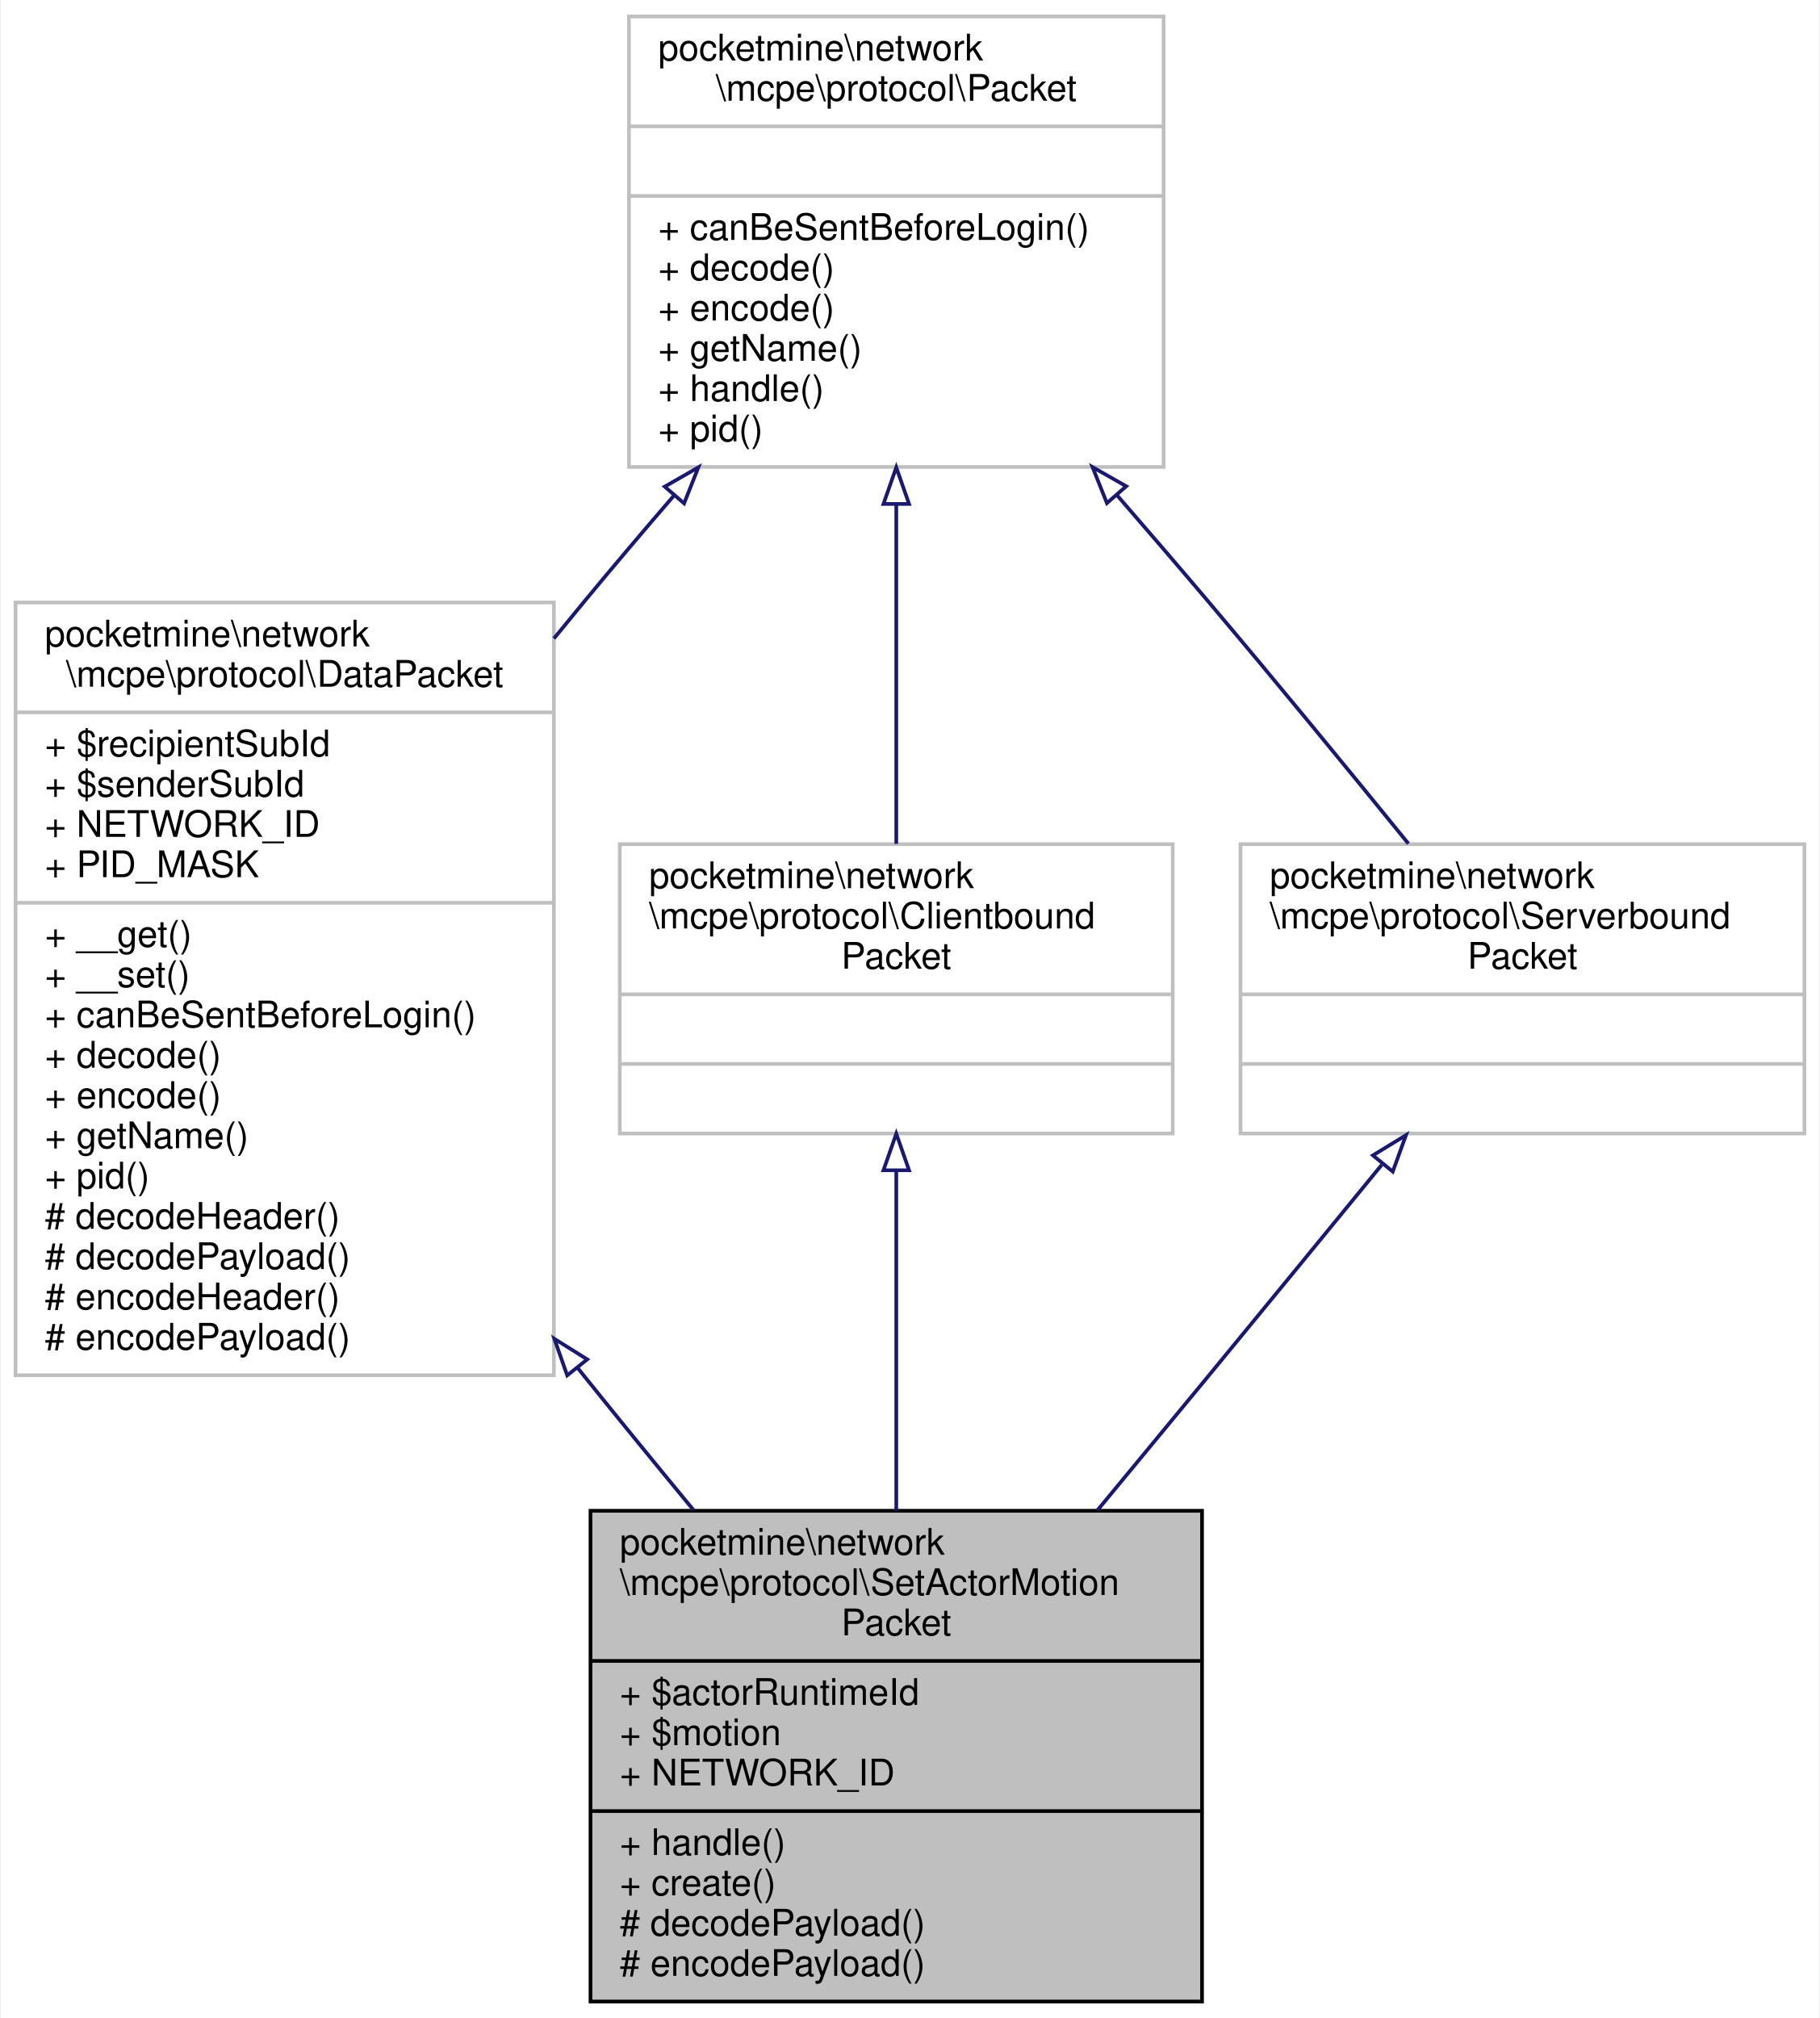
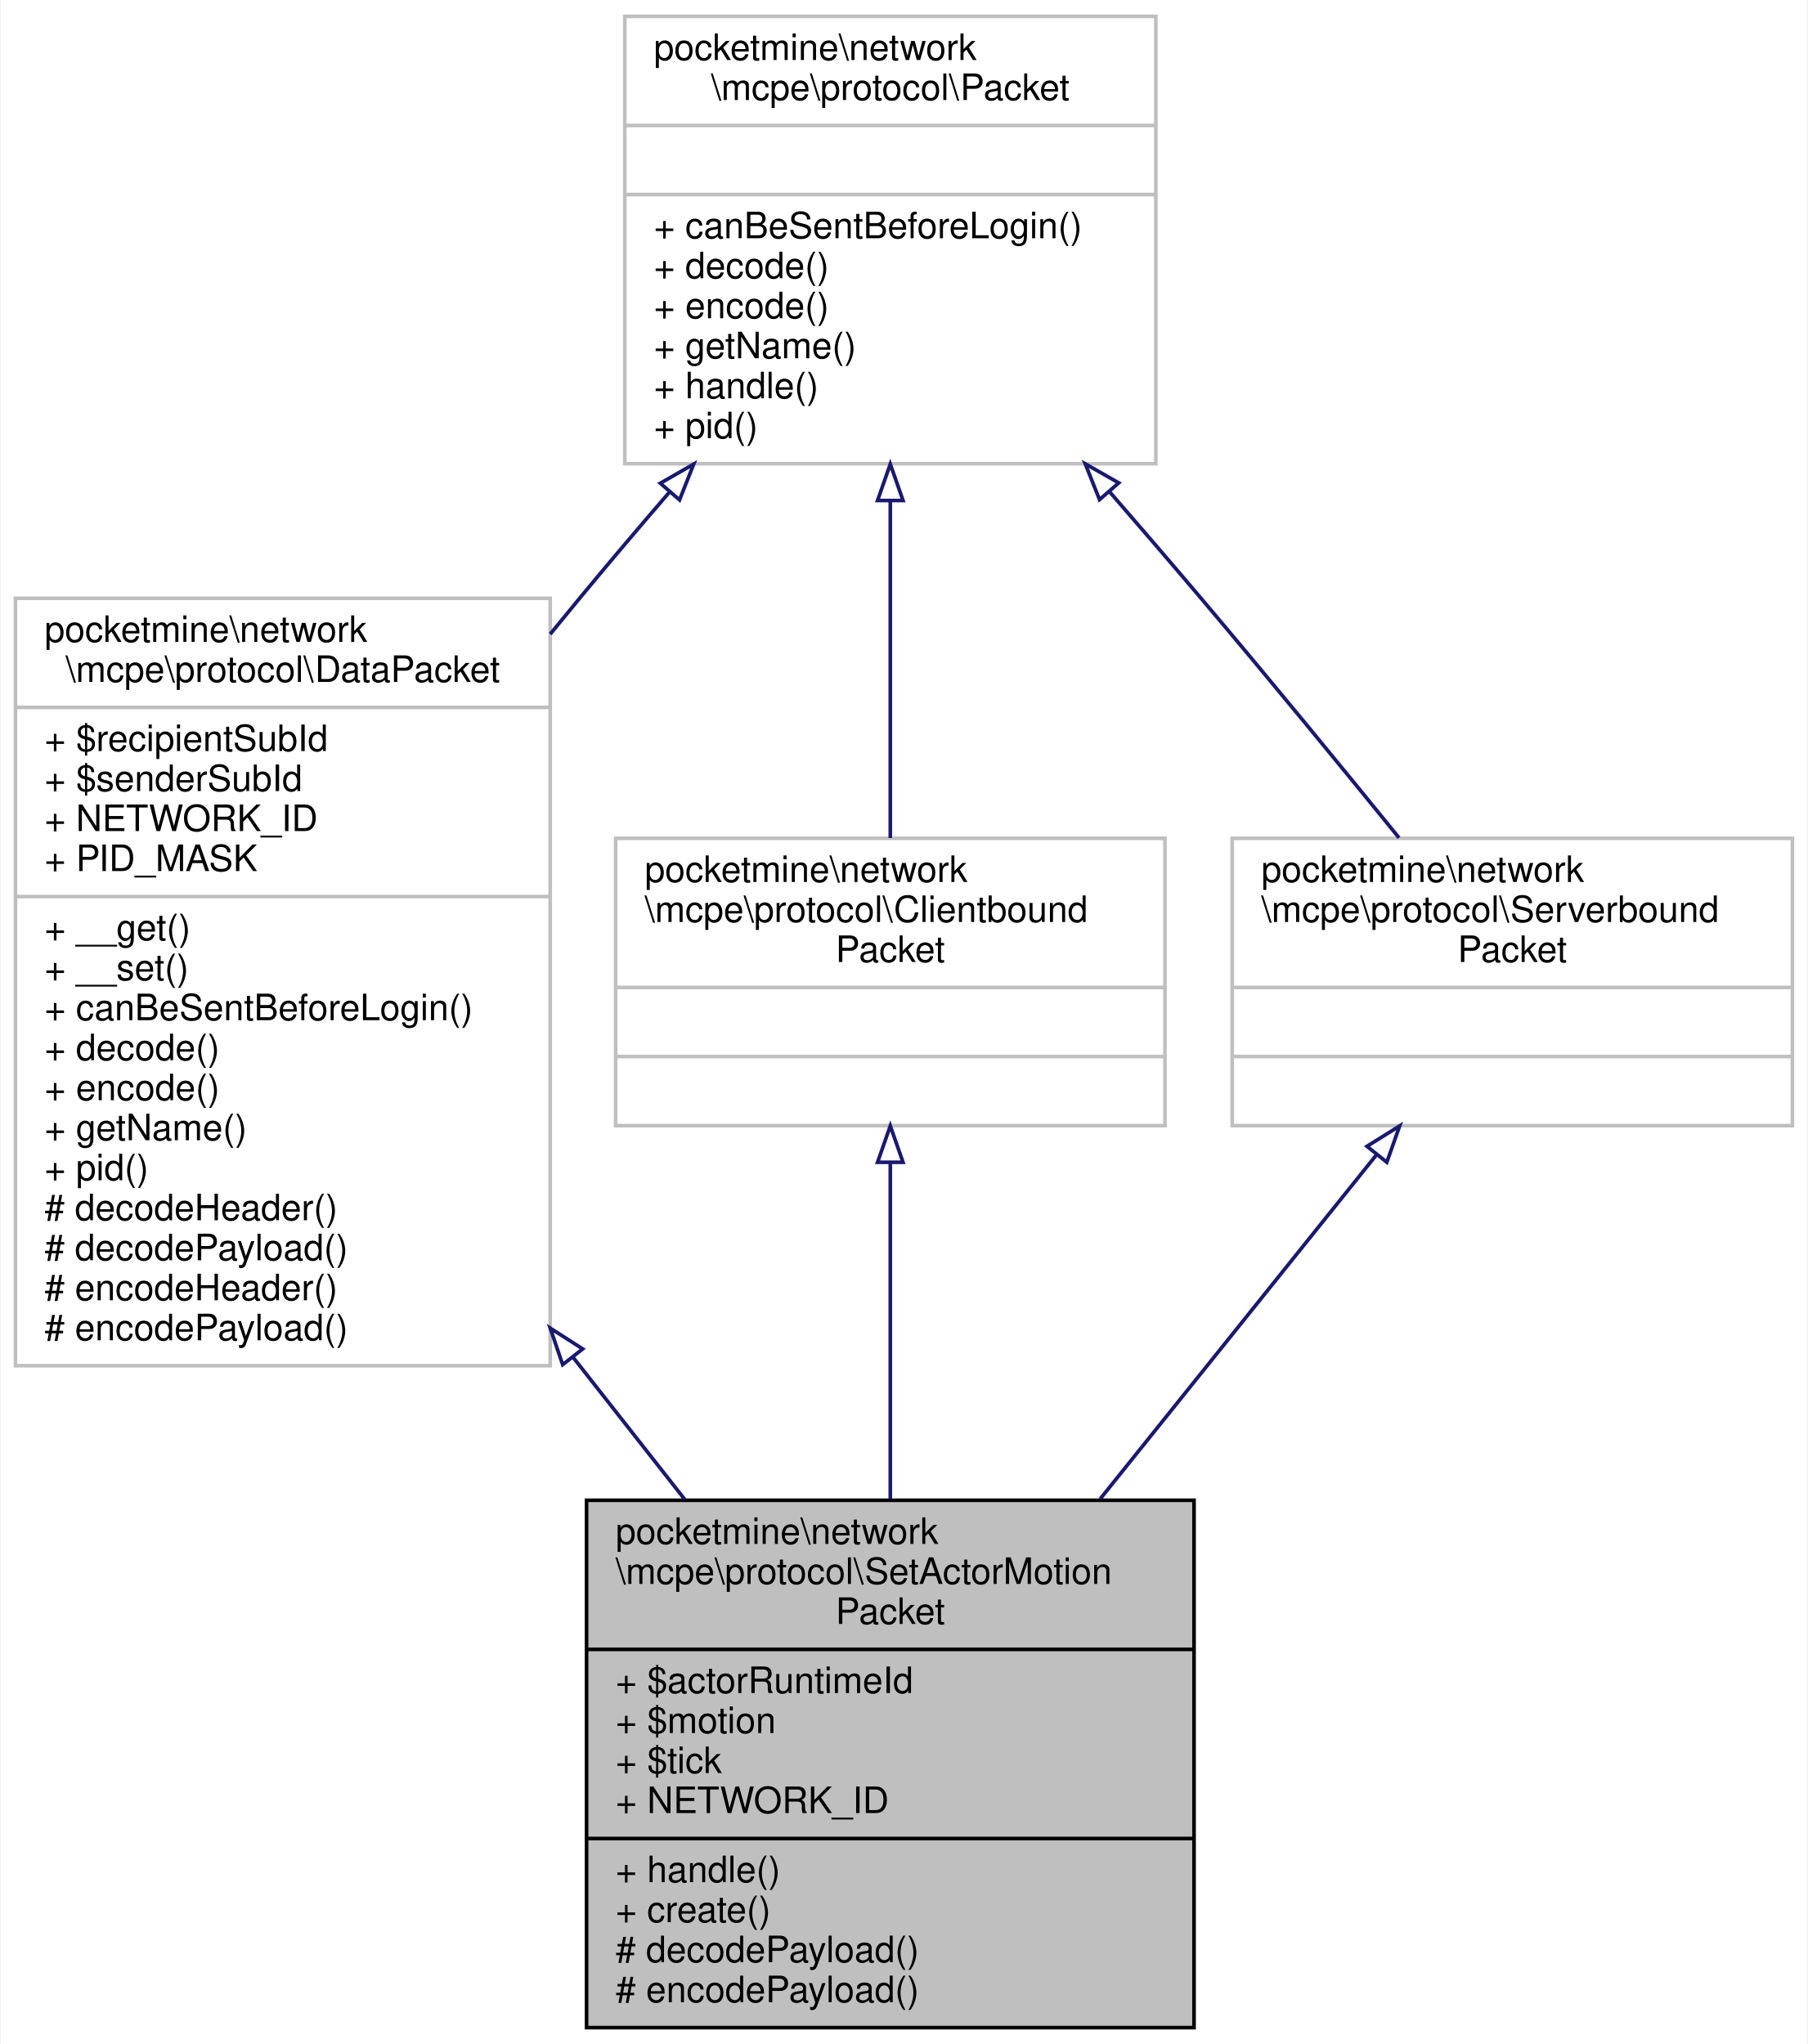
- <svg xmlns="http://www.w3.org/2000/svg" xmlns:xlink="http://www.w3.org/1999/xlink" width="497pt" height="551pt" viewBox="0.00 0.00 496.50 551.00">
-   <g id="graph0" class="graph" transform="scale(1 1) rotate(0) translate(4 547)">
-     <polygon fill="white" stroke="transparent" points="-4,4 -4,-547 492.5,-547 492.5,4 -4,4" />
+ <svg xmlns="http://www.w3.org/2000/svg" xmlns:xlink="http://www.w3.org/1999/xlink" width="497pt" height="562pt" viewBox="0.00 0.00 496.50 562.00">
+   <g id="graph0" class="graph" transform="scale(1 1) rotate(0) translate(4 558)">
+     <polygon fill="white" stroke="transparent" points="-4,4 -4,-558 492.5,-558 492.5,4 -4,4" />
    <g id="node1" class="node">
      <g id="a_node1">
        <a xlink:title=" ">
-           <polygon fill="#bfbfbf" stroke="black" points="157,-0.5 157,-134.5 324,-134.5 324,-0.5 157,-0.5" />
-           <text text-anchor="start" x="165" y="-122.5" font-family="Helvetica,sans-Serif" font-size="10.00">pocketmine\network</text>
-           <text text-anchor="start" x="165" y="-111.5" font-family="Helvetica,sans-Serif" font-size="10.00">\mcpe\protocol\SetActorMotion</text>
-           <text text-anchor="middle" x="240.5" y="-100.5" font-family="Helvetica,sans-Serif" font-size="10.00">Packet</text>
-           <polyline fill="none" stroke="black" points="157,-93.5 324,-93.5 " />
-           <text text-anchor="start" x="165" y="-81.5" font-family="Helvetica,sans-Serif" font-size="10.00">+ $actorRuntimeId</text>
-           <text text-anchor="start" x="165" y="-70.5" font-family="Helvetica,sans-Serif" font-size="10.00">+ $motion</text>
+           <polygon fill="#bfbfbf" stroke="black" points="157,-0.5 157,-145.5 324,-145.5 324,-0.5 157,-0.5" />
+           <text text-anchor="start" x="165" y="-133.5" font-family="Helvetica,sans-Serif" font-size="10.00">pocketmine\network</text>
+           <text text-anchor="start" x="165" y="-122.5" font-family="Helvetica,sans-Serif" font-size="10.00">\mcpe\protocol\SetActorMotion</text>
+           <text text-anchor="middle" x="240.5" y="-111.5" font-family="Helvetica,sans-Serif" font-size="10.00">Packet</text>
+           <polyline fill="none" stroke="black" points="157,-104.5 324,-104.5 " />
+           <text text-anchor="start" x="165" y="-92.5" font-family="Helvetica,sans-Serif" font-size="10.00">+ $actorRuntimeId</text>
+           <text text-anchor="start" x="165" y="-81.5" font-family="Helvetica,sans-Serif" font-size="10.00">+ $motion</text>
+           <text text-anchor="start" x="165" y="-70.5" font-family="Helvetica,sans-Serif" font-size="10.00">+ $tick</text>
          <text text-anchor="start" x="165" y="-59.5" font-family="Helvetica,sans-Serif" font-size="10.00">+ NETWORK_ID</text>
          <polyline fill="none" stroke="black" points="157,-52.5 324,-52.5 " />
          <text text-anchor="start" x="165" y="-40.5" font-family="Helvetica,sans-Serif" font-size="10.00">+ handle()</text>
          <text text-anchor="start" x="165" y="-29.5" font-family="Helvetica,sans-Serif" font-size="10.00">+ create()</text>
          <text text-anchor="start" x="165" y="-18.5" font-family="Helvetica,sans-Serif" font-size="10.00"># decodePayload()</text>
          <text text-anchor="start" x="165" y="-7.5" font-family="Helvetica,sans-Serif" font-size="10.00"># encodePayload()</text>
        </a>
      </g>
    </g>
    <g id="node2" class="node">
      <g id="a_node2">
        <a xlink:href="../../d1/ddb/classpocketmine_1_1network_1_1mcpe_1_1protocol_1_1_data_packet.html" target="_top" xlink:title=" ">
-           <polygon fill="white" stroke="#bfbfbf" points="0,-171.5 0,-382.5 147,-382.5 147,-171.5 0,-171.5" />
-           <text text-anchor="start" x="8" y="-370.5" font-family="Helvetica,sans-Serif" font-size="10.00">pocketmine\network</text>
-           <text text-anchor="middle" x="73.5" y="-359.5" font-family="Helvetica,sans-Serif" font-size="10.00">\mcpe\protocol\DataPacket</text>
-           <polyline fill="none" stroke="#bfbfbf" points="0,-352.5 147,-352.5 " />
-           <text text-anchor="start" x="8" y="-340.5" font-family="Helvetica,sans-Serif" font-size="10.00">+ $recipientSubId</text>
-           <text text-anchor="start" x="8" y="-329.5" font-family="Helvetica,sans-Serif" font-size="10.00">+ $senderSubId</text>
-           <text text-anchor="start" x="8" y="-318.5" font-family="Helvetica,sans-Serif" font-size="10.00">+ NETWORK_ID</text>
-           <text text-anchor="start" x="8" y="-307.5" font-family="Helvetica,sans-Serif" font-size="10.00">+ PID_MASK</text>
-           <polyline fill="none" stroke="#bfbfbf" points="0,-300.5 147,-300.5 " />
-           <text text-anchor="start" x="8" y="-288.5" font-family="Helvetica,sans-Serif" font-size="10.00">+ __get()</text>
-           <text text-anchor="start" x="8" y="-277.5" font-family="Helvetica,sans-Serif" font-size="10.00">+ __set()</text>
-           <text text-anchor="start" x="8" y="-266.5" font-family="Helvetica,sans-Serif" font-size="10.00">+ canBeSentBeforeLogin()</text>
-           <text text-anchor="start" x="8" y="-255.5" font-family="Helvetica,sans-Serif" font-size="10.00">+ decode()</text>
-           <text text-anchor="start" x="8" y="-244.5" font-family="Helvetica,sans-Serif" font-size="10.00">+ encode()</text>
-           <text text-anchor="start" x="8" y="-233.5" font-family="Helvetica,sans-Serif" font-size="10.00">+ getName()</text>
-           <text text-anchor="start" x="8" y="-222.5" font-family="Helvetica,sans-Serif" font-size="10.00">+ pid()</text>
-           <text text-anchor="start" x="8" y="-211.5" font-family="Helvetica,sans-Serif" font-size="10.00"># decodeHeader()</text>
-           <text text-anchor="start" x="8" y="-200.5" font-family="Helvetica,sans-Serif" font-size="10.00"># decodePayload()</text>
-           <text text-anchor="start" x="8" y="-189.5" font-family="Helvetica,sans-Serif" font-size="10.00"># encodeHeader()</text>
-           <text text-anchor="start" x="8" y="-178.5" font-family="Helvetica,sans-Serif" font-size="10.00"># encodePayload()</text>
+           <polygon fill="white" stroke="#bfbfbf" points="0,-182.5 0,-393.5 147,-393.5 147,-182.5 0,-182.5" />
+           <text text-anchor="start" x="8" y="-381.5" font-family="Helvetica,sans-Serif" font-size="10.00">pocketmine\network</text>
+           <text text-anchor="middle" x="73.5" y="-370.5" font-family="Helvetica,sans-Serif" font-size="10.00">\mcpe\protocol\DataPacket</text>
+           <polyline fill="none" stroke="#bfbfbf" points="0,-363.5 147,-363.5 " />
+           <text text-anchor="start" x="8" y="-351.5" font-family="Helvetica,sans-Serif" font-size="10.00">+ $recipientSubId</text>
+           <text text-anchor="start" x="8" y="-340.5" font-family="Helvetica,sans-Serif" font-size="10.00">+ $senderSubId</text>
+           <text text-anchor="start" x="8" y="-329.5" font-family="Helvetica,sans-Serif" font-size="10.00">+ NETWORK_ID</text>
+           <text text-anchor="start" x="8" y="-318.5" font-family="Helvetica,sans-Serif" font-size="10.00">+ PID_MASK</text>
+           <polyline fill="none" stroke="#bfbfbf" points="0,-311.5 147,-311.5 " />
+           <text text-anchor="start" x="8" y="-299.5" font-family="Helvetica,sans-Serif" font-size="10.00">+ __get()</text>
+           <text text-anchor="start" x="8" y="-288.5" font-family="Helvetica,sans-Serif" font-size="10.00">+ __set()</text>
+           <text text-anchor="start" x="8" y="-277.5" font-family="Helvetica,sans-Serif" font-size="10.00">+ canBeSentBeforeLogin()</text>
+           <text text-anchor="start" x="8" y="-266.5" font-family="Helvetica,sans-Serif" font-size="10.00">+ decode()</text>
+           <text text-anchor="start" x="8" y="-255.5" font-family="Helvetica,sans-Serif" font-size="10.00">+ encode()</text>
+           <text text-anchor="start" x="8" y="-244.5" font-family="Helvetica,sans-Serif" font-size="10.00">+ getName()</text>
+           <text text-anchor="start" x="8" y="-233.5" font-family="Helvetica,sans-Serif" font-size="10.00">+ pid()</text>
+           <text text-anchor="start" x="8" y="-222.5" font-family="Helvetica,sans-Serif" font-size="10.00"># decodeHeader()</text>
+           <text text-anchor="start" x="8" y="-211.5" font-family="Helvetica,sans-Serif" font-size="10.00"># decodePayload()</text>
+           <text text-anchor="start" x="8" y="-200.5" font-family="Helvetica,sans-Serif" font-size="10.00"># encodeHeader()</text>
+           <text text-anchor="start" x="8" y="-189.5" font-family="Helvetica,sans-Serif" font-size="10.00"># encodePayload()</text>
        </a>
      </g>
    </g>
    <g id="edge1" class="edge">
-       <path fill="none" stroke="midnightblue" d="M153.43,-173.58C154.12,-172.72 154.81,-171.86 155.5,-171 164.99,-159.2 175.19,-146.73 185.12,-134.71" />
-       <polygon fill="none" stroke="midnightblue" points="150.64,-171.46 147.13,-181.45 156.11,-175.83 150.64,-171.46" />
+       <path fill="none" stroke="midnightblue" d="M153.4,-184.67C154.11,-183.78 154.8,-182.89 155.5,-182 164.7,-170.26 174.48,-157.82 184,-145.72" />
+       <polygon fill="none" stroke="midnightblue" points="150.43,-182.79 147.02,-192.82 155.94,-187.11 150.43,-182.79" />
    </g>
    <g id="node3" class="node">
      <g id="a_node3">
        <a xlink:href="../../d4/d5d/interfacepocketmine_1_1network_1_1mcpe_1_1protocol_1_1_packet.html" target="_top" xlink:title=" ">
-           <polygon fill="white" stroke="#bfbfbf" points="167.5,-419.5 167.5,-542.5 313.5,-542.5 313.5,-419.5 167.5,-419.5" />
-           <text text-anchor="start" x="175.5" y="-530.5" font-family="Helvetica,sans-Serif" font-size="10.00">pocketmine\network</text>
-           <text text-anchor="middle" x="240.5" y="-519.5" font-family="Helvetica,sans-Serif" font-size="10.00">\mcpe\protocol\Packet</text>
-           <polyline fill="none" stroke="#bfbfbf" points="167.5,-512.5 313.5,-512.5 " />
-           <text text-anchor="middle" x="240.5" y="-500.5" font-family="Helvetica,sans-Serif" font-size="10.00"> </text>
-           <polyline fill="none" stroke="#bfbfbf" points="167.5,-493.5 313.5,-493.5 " />
-           <text text-anchor="start" x="175.5" y="-481.5" font-family="Helvetica,sans-Serif" font-size="10.00">+ canBeSentBeforeLogin()</text>
-           <text text-anchor="start" x="175.5" y="-470.5" font-family="Helvetica,sans-Serif" font-size="10.00">+ decode()</text>
-           <text text-anchor="start" x="175.5" y="-459.5" font-family="Helvetica,sans-Serif" font-size="10.00">+ encode()</text>
-           <text text-anchor="start" x="175.5" y="-448.5" font-family="Helvetica,sans-Serif" font-size="10.00">+ getName()</text>
-           <text text-anchor="start" x="175.5" y="-437.5" font-family="Helvetica,sans-Serif" font-size="10.00">+ handle()</text>
-           <text text-anchor="start" x="175.5" y="-426.5" font-family="Helvetica,sans-Serif" font-size="10.00">+ pid()</text>
+           <polygon fill="white" stroke="#bfbfbf" points="167.5,-430.5 167.5,-553.5 313.5,-553.5 313.5,-430.5 167.5,-430.5" />
+           <text text-anchor="start" x="175.5" y="-541.5" font-family="Helvetica,sans-Serif" font-size="10.00">pocketmine\network</text>
+           <text text-anchor="middle" x="240.5" y="-530.5" font-family="Helvetica,sans-Serif" font-size="10.00">\mcpe\protocol\Packet</text>
+           <polyline fill="none" stroke="#bfbfbf" points="167.5,-523.5 313.5,-523.5 " />
+           <text text-anchor="middle" x="240.5" y="-511.5" font-family="Helvetica,sans-Serif" font-size="10.00"> </text>
+           <polyline fill="none" stroke="#bfbfbf" points="167.5,-504.5 313.5,-504.5 " />
+           <text text-anchor="start" x="175.5" y="-492.5" font-family="Helvetica,sans-Serif" font-size="10.00">+ canBeSentBeforeLogin()</text>
+           <text text-anchor="start" x="175.5" y="-481.5" font-family="Helvetica,sans-Serif" font-size="10.00">+ decode()</text>
+           <text text-anchor="start" x="175.5" y="-470.5" font-family="Helvetica,sans-Serif" font-size="10.00">+ encode()</text>
+           <text text-anchor="start" x="175.5" y="-459.5" font-family="Helvetica,sans-Serif" font-size="10.00">+ getName()</text>
+           <text text-anchor="start" x="175.5" y="-448.5" font-family="Helvetica,sans-Serif" font-size="10.00">+ handle()</text>
+           <text text-anchor="start" x="175.5" y="-437.5" font-family="Helvetica,sans-Serif" font-size="10.00">+ pid()</text>
        </a>
      </g>
    </g>
    <g id="edge2" class="edge">
-       <path fill="none" stroke="midnightblue" d="M179.85,-411.76C171.58,-402.18 163.27,-392.39 155.5,-383 152.7,-379.61 149.86,-376.15 147.01,-372.65" />
-       <polygon fill="none" stroke="midnightblue" points="177.27,-414.13 186.46,-419.4 182.56,-409.55 177.27,-414.13" />
+       <path fill="none" stroke="midnightblue" d="M179.85,-422.76C171.58,-413.18 163.27,-403.39 155.5,-394 152.7,-390.61 149.86,-387.15 147.01,-383.65" />
+       <polygon fill="none" stroke="midnightblue" points="177.27,-425.13 186.46,-430.4 182.56,-420.55 177.27,-425.13" />
    </g>
    <g id="node4" class="node">
      <g id="a_node4">
        <a xlink:href="../../da/d77/interfacepocketmine_1_1network_1_1mcpe_1_1protocol_1_1_clientbound_packet.html" target="_top" xlink:title=" ">
-           <polygon fill="white" stroke="#bfbfbf" points="165,-237.5 165,-316.5 316,-316.5 316,-237.5 165,-237.5" />
-           <text text-anchor="start" x="173" y="-304.5" font-family="Helvetica,sans-Serif" font-size="10.00">pocketmine\network</text>
-           <text text-anchor="start" x="173" y="-293.5" font-family="Helvetica,sans-Serif" font-size="10.00">\mcpe\protocol\Clientbound</text>
-           <text text-anchor="middle" x="240.5" y="-282.5" font-family="Helvetica,sans-Serif" font-size="10.00">Packet</text>
-           <polyline fill="none" stroke="#bfbfbf" points="165,-275.5 316,-275.5 " />
-           <text text-anchor="middle" x="240.5" y="-263.5" font-family="Helvetica,sans-Serif" font-size="10.00"> </text>
-           <polyline fill="none" stroke="#bfbfbf" points="165,-256.5 316,-256.5 " />
-           <text text-anchor="middle" x="240.5" y="-244.5" font-family="Helvetica,sans-Serif" font-size="10.00"> </text>
+           <polygon fill="white" stroke="#bfbfbf" points="165,-248.5 165,-327.5 316,-327.5 316,-248.5 165,-248.5" />
+           <text text-anchor="start" x="173" y="-315.5" font-family="Helvetica,sans-Serif" font-size="10.00">pocketmine\network</text>
+           <text text-anchor="start" x="173" y="-304.5" font-family="Helvetica,sans-Serif" font-size="10.00">\mcpe\protocol\Clientbound</text>
+           <text text-anchor="middle" x="240.5" y="-293.5" font-family="Helvetica,sans-Serif" font-size="10.00">Packet</text>
+           <polyline fill="none" stroke="#bfbfbf" points="165,-286.5 316,-286.5 " />
+           <text text-anchor="middle" x="240.5" y="-274.5" font-family="Helvetica,sans-Serif" font-size="10.00"> </text>
+           <polyline fill="none" stroke="#bfbfbf" points="165,-267.5 316,-267.5 " />
+           <text text-anchor="middle" x="240.5" y="-255.5" font-family="Helvetica,sans-Serif" font-size="10.00"> </text>
        </a>
      </g>
    </g>
    <g id="edge4" class="edge">
-       <path fill="none" stroke="midnightblue" d="M240.5,-409.03C240.5,-377.95 240.5,-342.7 240.5,-316.59" />
-       <polygon fill="none" stroke="midnightblue" points="237,-409.39 240.5,-419.39 244,-409.39 237,-409.39" />
+       <path fill="none" stroke="midnightblue" d="M240.5,-420.03C240.5,-388.95 240.5,-353.7 240.5,-327.59" />
+       <polygon fill="none" stroke="midnightblue" points="237,-420.39 240.5,-430.39 244,-420.39 237,-420.39" />
    </g>
    <g id="node5" class="node">
      <g id="a_node5">
        <a xlink:href="../../dd/de6/interfacepocketmine_1_1network_1_1mcpe_1_1protocol_1_1_serverbound_packet.html" target="_top" xlink:title=" ">
-           <polygon fill="white" stroke="#bfbfbf" points="334.5,-237.5 334.5,-316.5 488.5,-316.5 488.5,-237.5 334.5,-237.5" />
-           <text text-anchor="start" x="342.5" y="-304.5" font-family="Helvetica,sans-Serif" font-size="10.00">pocketmine\network</text>
-           <text text-anchor="start" x="342.5" y="-293.5" font-family="Helvetica,sans-Serif" font-size="10.00">\mcpe\protocol\Serverbound</text>
-           <text text-anchor="middle" x="411.5" y="-282.5" font-family="Helvetica,sans-Serif" font-size="10.00">Packet</text>
-           <polyline fill="none" stroke="#bfbfbf" points="334.5,-275.5 488.5,-275.5 " />
-           <text text-anchor="middle" x="411.5" y="-263.5" font-family="Helvetica,sans-Serif" font-size="10.00"> </text>
-           <polyline fill="none" stroke="#bfbfbf" points="334.5,-256.5 488.5,-256.5 " />
-           <text text-anchor="middle" x="411.5" y="-244.5" font-family="Helvetica,sans-Serif" font-size="10.00"> </text>
+           <polygon fill="white" stroke="#bfbfbf" points="334.5,-248.5 334.5,-327.5 488.5,-327.5 488.5,-248.5 334.5,-248.5" />
+           <text text-anchor="start" x="342.5" y="-315.5" font-family="Helvetica,sans-Serif" font-size="10.00">pocketmine\network</text>
+           <text text-anchor="start" x="342.5" y="-304.5" font-family="Helvetica,sans-Serif" font-size="10.00">\mcpe\protocol\Serverbound</text>
+           <text text-anchor="middle" x="411.5" y="-293.5" font-family="Helvetica,sans-Serif" font-size="10.00">Packet</text>
+           <polyline fill="none" stroke="#bfbfbf" points="334.5,-286.5 488.5,-286.5 " />
+           <text text-anchor="middle" x="411.5" y="-274.5" font-family="Helvetica,sans-Serif" font-size="10.00"> </text>
+           <polyline fill="none" stroke="#bfbfbf" points="334.5,-267.5 488.5,-267.5 " />
+           <text text-anchor="middle" x="411.5" y="-255.5" font-family="Helvetica,sans-Serif" font-size="10.00"> </text>
        </a>
      </g>
    </g>
    <g id="edge6" class="edge">
-       <path fill="none" stroke="midnightblue" d="M300.77,-411.8C309.12,-402.17 317.56,-392.37 325.5,-383 343.93,-361.25 364.15,-336.6 380.35,-316.65" />
-       <polygon fill="none" stroke="midnightblue" points="298.02,-409.63 294.09,-419.47 303.3,-414.23 298.02,-409.63" />
+       <path fill="none" stroke="midnightblue" d="M300.77,-422.8C309.12,-413.17 317.56,-403.37 325.5,-394 343.93,-372.25 364.15,-347.6 380.35,-327.65" />
+       <polygon fill="none" stroke="midnightblue" points="298.02,-420.63 294.09,-430.47 303.3,-425.23 298.02,-420.63" />
    </g>
    <g id="edge3" class="edge">
-       <path fill="none" stroke="midnightblue" d="M240.5,-227.25C240.5,-199.61 240.5,-164.65 240.5,-134.58" />
-       <polygon fill="none" stroke="midnightblue" points="237,-227.46 240.5,-237.46 244,-227.46 237,-227.46" />
+       <path fill="none" stroke="midnightblue" d="M240.5,-238.32C240.5,-210.97 240.5,-176.31 240.5,-145.88" />
+       <polygon fill="none" stroke="midnightblue" points="237,-238.43 240.5,-248.43 244,-238.43 237,-238.43" />
    </g>
    <g id="edge5" class="edge">
-       <path fill="none" stroke="midnightblue" d="M373.06,-228.94C358.22,-210.81 341.09,-189.92 325.5,-171 315.8,-159.23 305.45,-146.71 295.43,-134.62" />
-       <polygon fill="none" stroke="midnightblue" points="370.66,-231.54 379.7,-237.06 376.08,-227.1 370.66,-231.54" />
+       <path fill="none" stroke="midnightblue" d="M374.15,-240.48C351.94,-212.81 323.28,-177.12 298.21,-145.88" />
+       <polygon fill="none" stroke="midnightblue" points="371.54,-242.82 380.53,-248.43 377,-238.44 371.54,-242.82" />
    </g>
  </g>
</svg>
